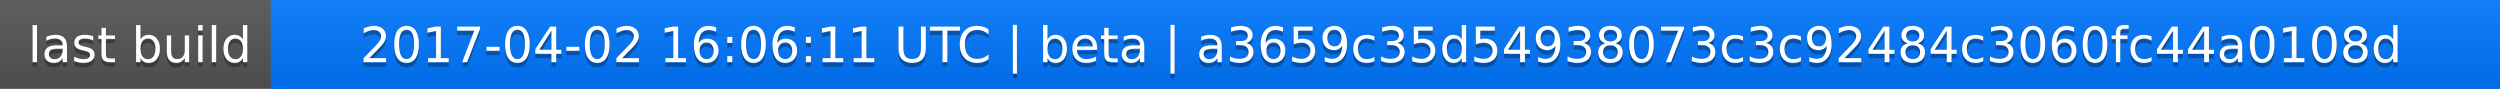
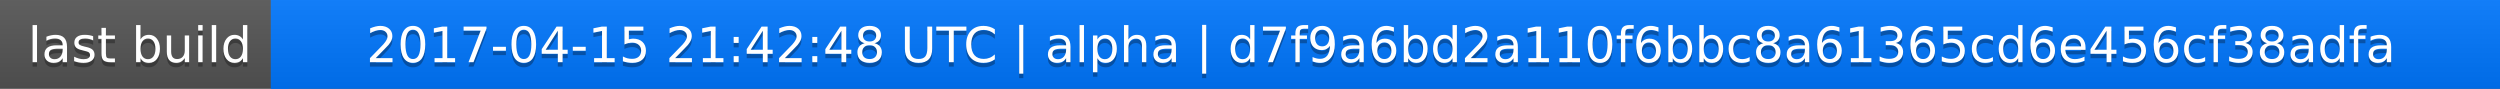
<svg xmlns="http://www.w3.org/2000/svg" width="563" height="20">
  <linearGradient id="a" x2="0" y2="100%">
    <stop offset="0" stop-color="#bbb" stop-opacity=".1" />
    <stop offset="1" stop-opacity=".1" />
  </linearGradient>
  <rect rx="0" width="563" height="20" fill="#555" />
  <rect rx="0" x="61" width="502" height="20" fill="#07f" />
  <path fill="#07f" d="M61 0h4v20h-4z" />
  <rect rx="0" width="563" height="20" fill="url(#a)" />
  <g fill="#fff" text-anchor="middle" font-family="DejaVu Sans,Verdana,Geneva,sans-serif" font-size="11">
    <text x="31.5" y="15" fill="#010101" fill-opacity=".3">last build</text>
    <text x="31.5" y="14">last build</text>
-     <text x="311" y="15" fill="#010101" fill-opacity=".3">2017-04-02 16:06:11 UTC | beta | a3659c35d54938073c3c92484c3060fc44a0108d</text>
-     <text x="311" y="14">2017-04-02 16:06:11 UTC | beta | a3659c35d54938073c3c92484c3060fc44a0108d</text>
+     <text x="311" y="15" fill="#010101" fill-opacity=".3">2017-04-15 21:42:48 UTC | alpha | d7f9a6bd2a110f6bbc8a61365cd6e456cf38adfa</text>
+     <text x="311" y="14">2017-04-15 21:42:48 UTC | alpha | d7f9a6bd2a110f6bbc8a61365cd6e456cf38adfa</text>
  </g>
</svg>
